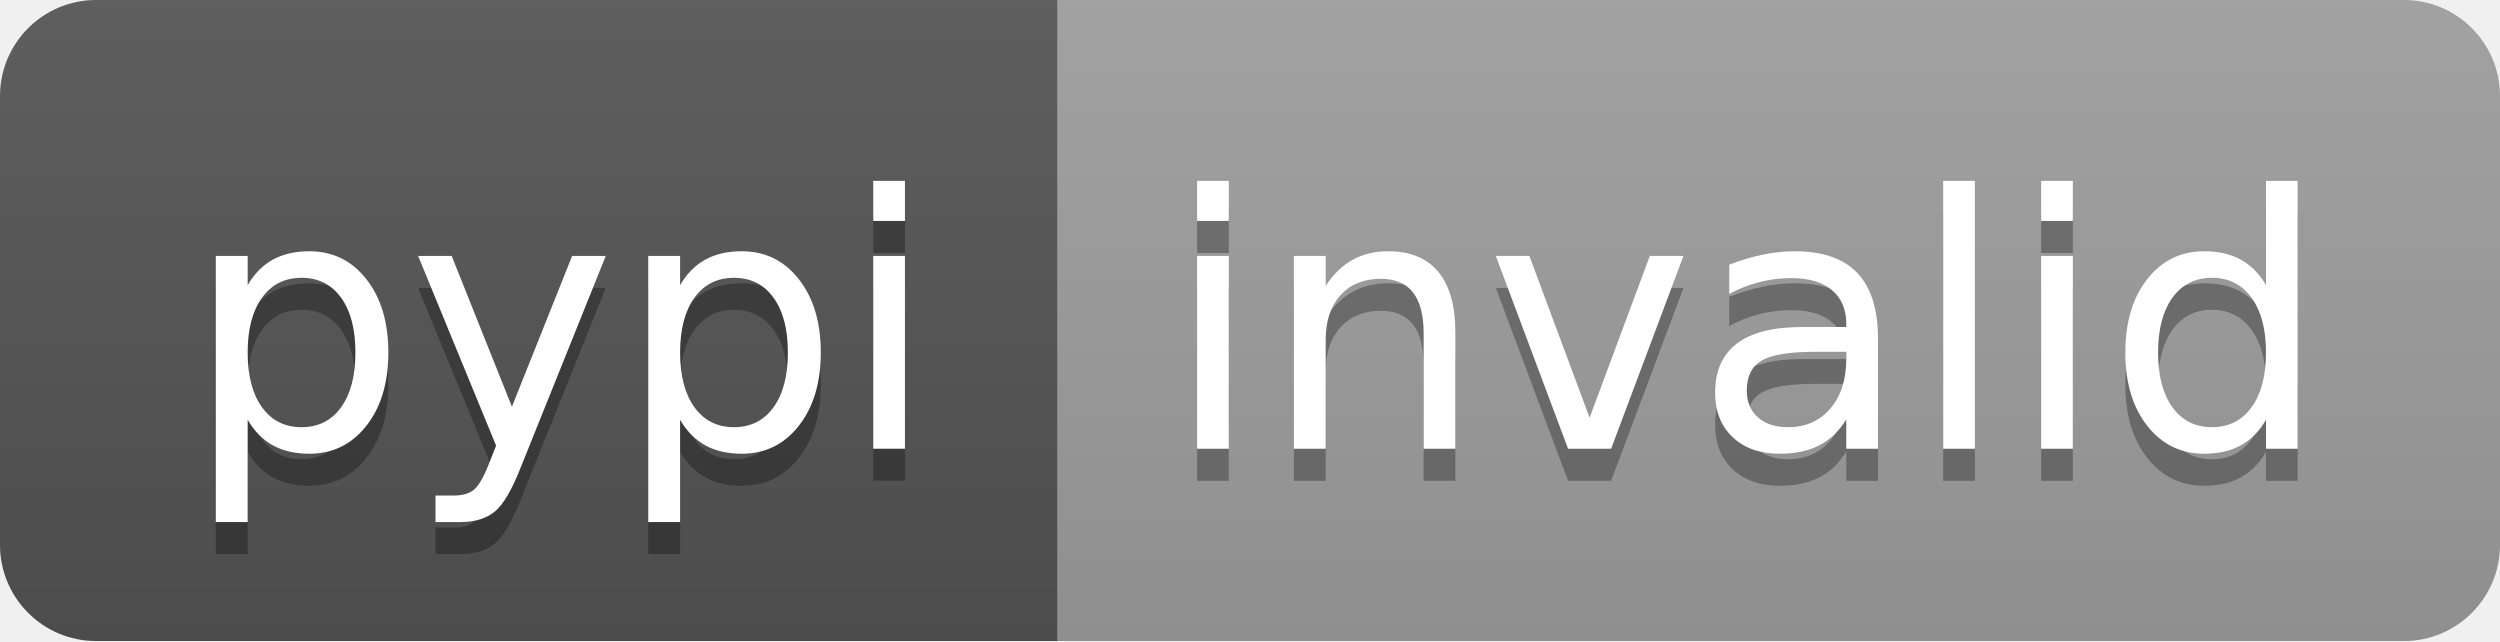
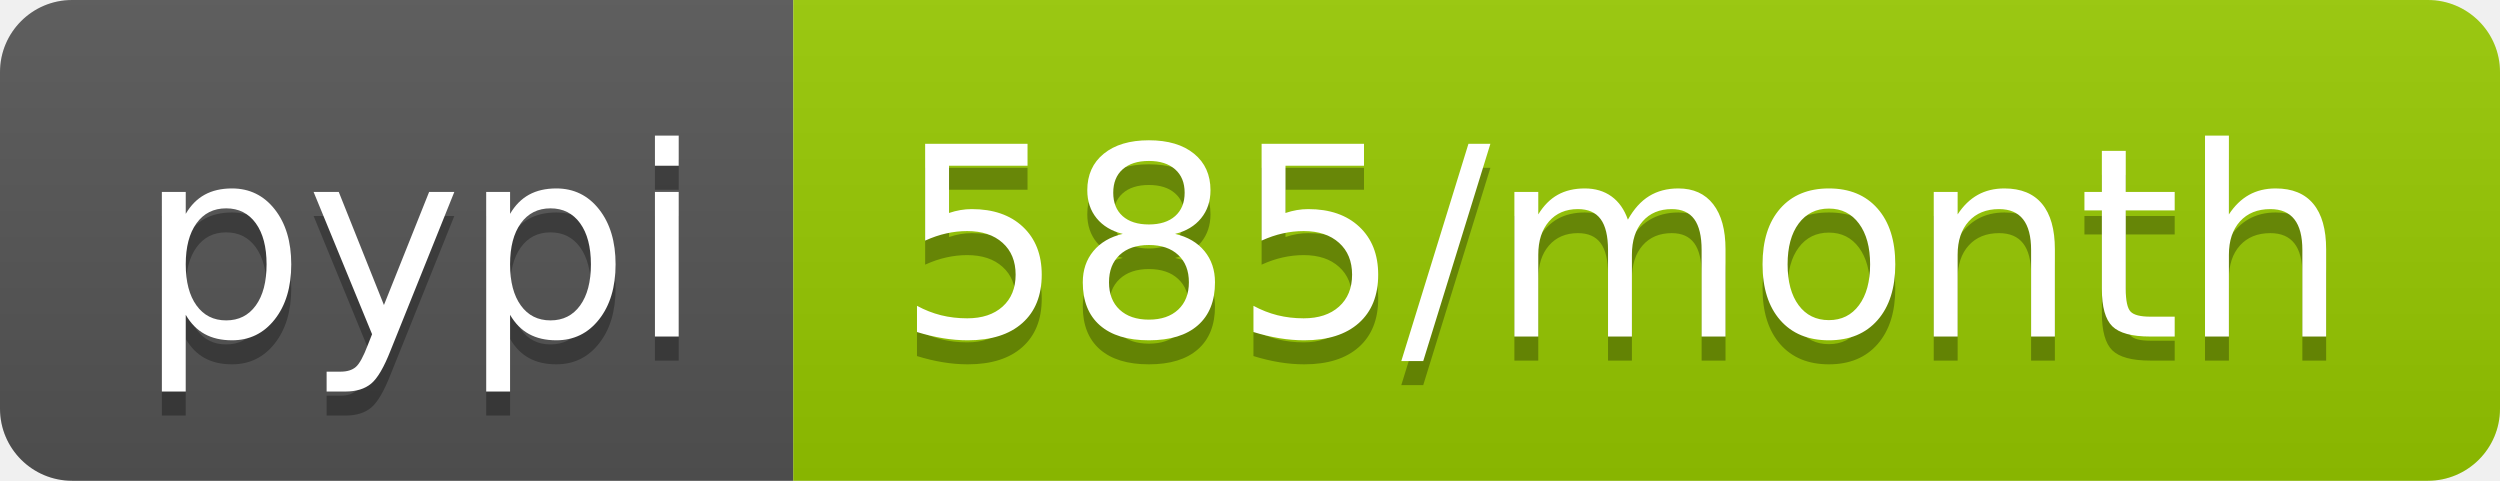
- <svg xmlns="http://www.w3.org/2000/svg" width="78" height="20" role="img" aria-label="pypi: invalid">
+ <svg xmlns="http://www.w3.org/2000/svg" width="104" height="20" role="img" aria-label="pypi: 585/month">
  <linearGradient id="s" x2="0" y2="100%">
    <stop offset="0" stop-color="#bbb" stop-opacity=".1" />
    <stop offset="1" stop-opacity=".1" />
  </linearGradient>
  <clipPath id="r">
-     <rect width="78" height="20" rx="3" fill="#fff" />
+     <rect width="104" height="20" rx="3" fill="#fff" />
  </clipPath>
  <g clip-path="url(#r)">
    <rect width="33" height="20" fill="#555" />
-     <rect x="33" width="45" height="20" fill="#9f9f9f" />
-     <rect width="78" height="20" fill="url(#s)" />
+     <rect x="33" width="71" height="20" fill="#97ca00" />
+     <rect width="104" height="20" fill="url(#s)" />
  </g>
  <g fill="#fff" text-anchor="middle" font-family="Verdana,Geneva,DejaVu Sans,sans-serif" text-rendering="geometricPrecision" font-size="110">
    <text aria-hidden="true" x="175" y="150" fill="#010101" fill-opacity=".3" transform="scale(.1)" textLength="230">pypi</text>
    <text x="175" y="140" transform="scale(.1)" fill="#fff" textLength="230">pypi</text>
-     <text aria-hidden="true" x="545" y="150" fill="#010101" fill-opacity=".3" transform="scale(.1)" textLength="350">invalid</text>
-     <text x="545" y="140" transform="scale(.1)" fill="#fff" textLength="350">invalid</text>
+     <text aria-hidden="true" x="675" y="150" fill="#010101" fill-opacity=".3" transform="scale(.1)" textLength="610">585/month</text>
+     <text x="675" y="140" transform="scale(.1)" fill="#fff" textLength="610">585/month</text>
  </g>
</svg>
